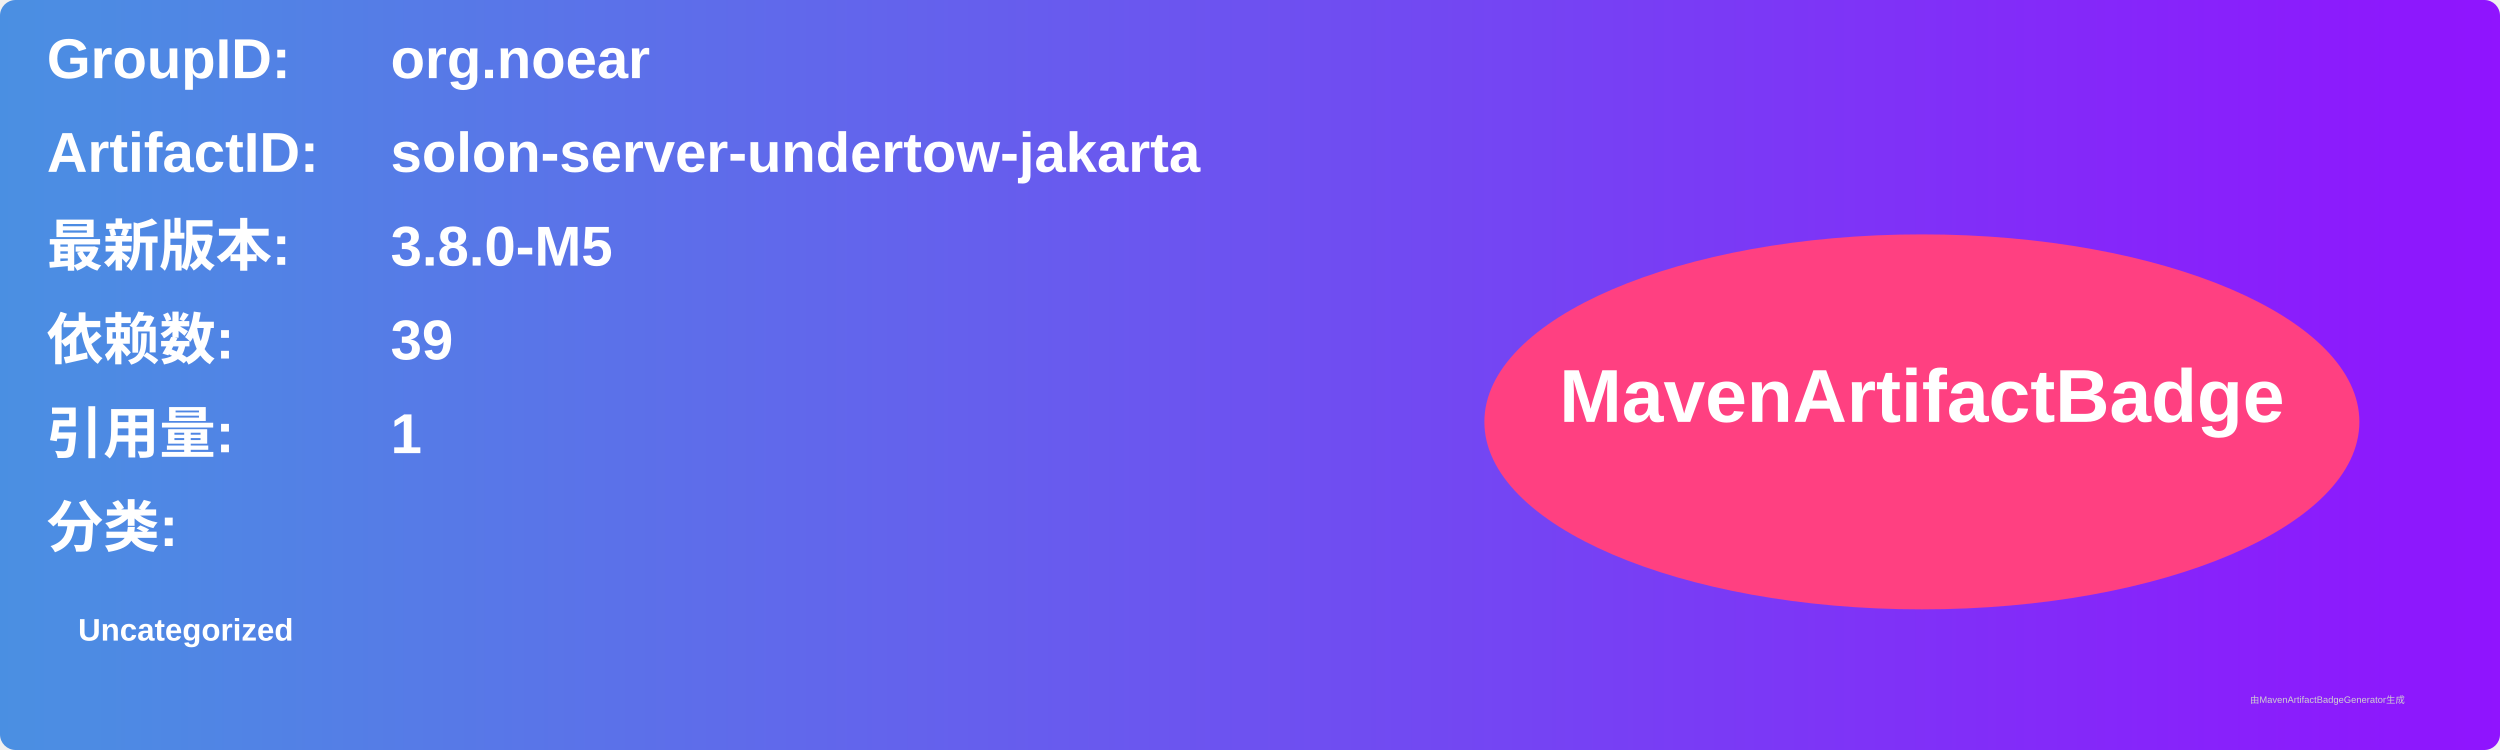
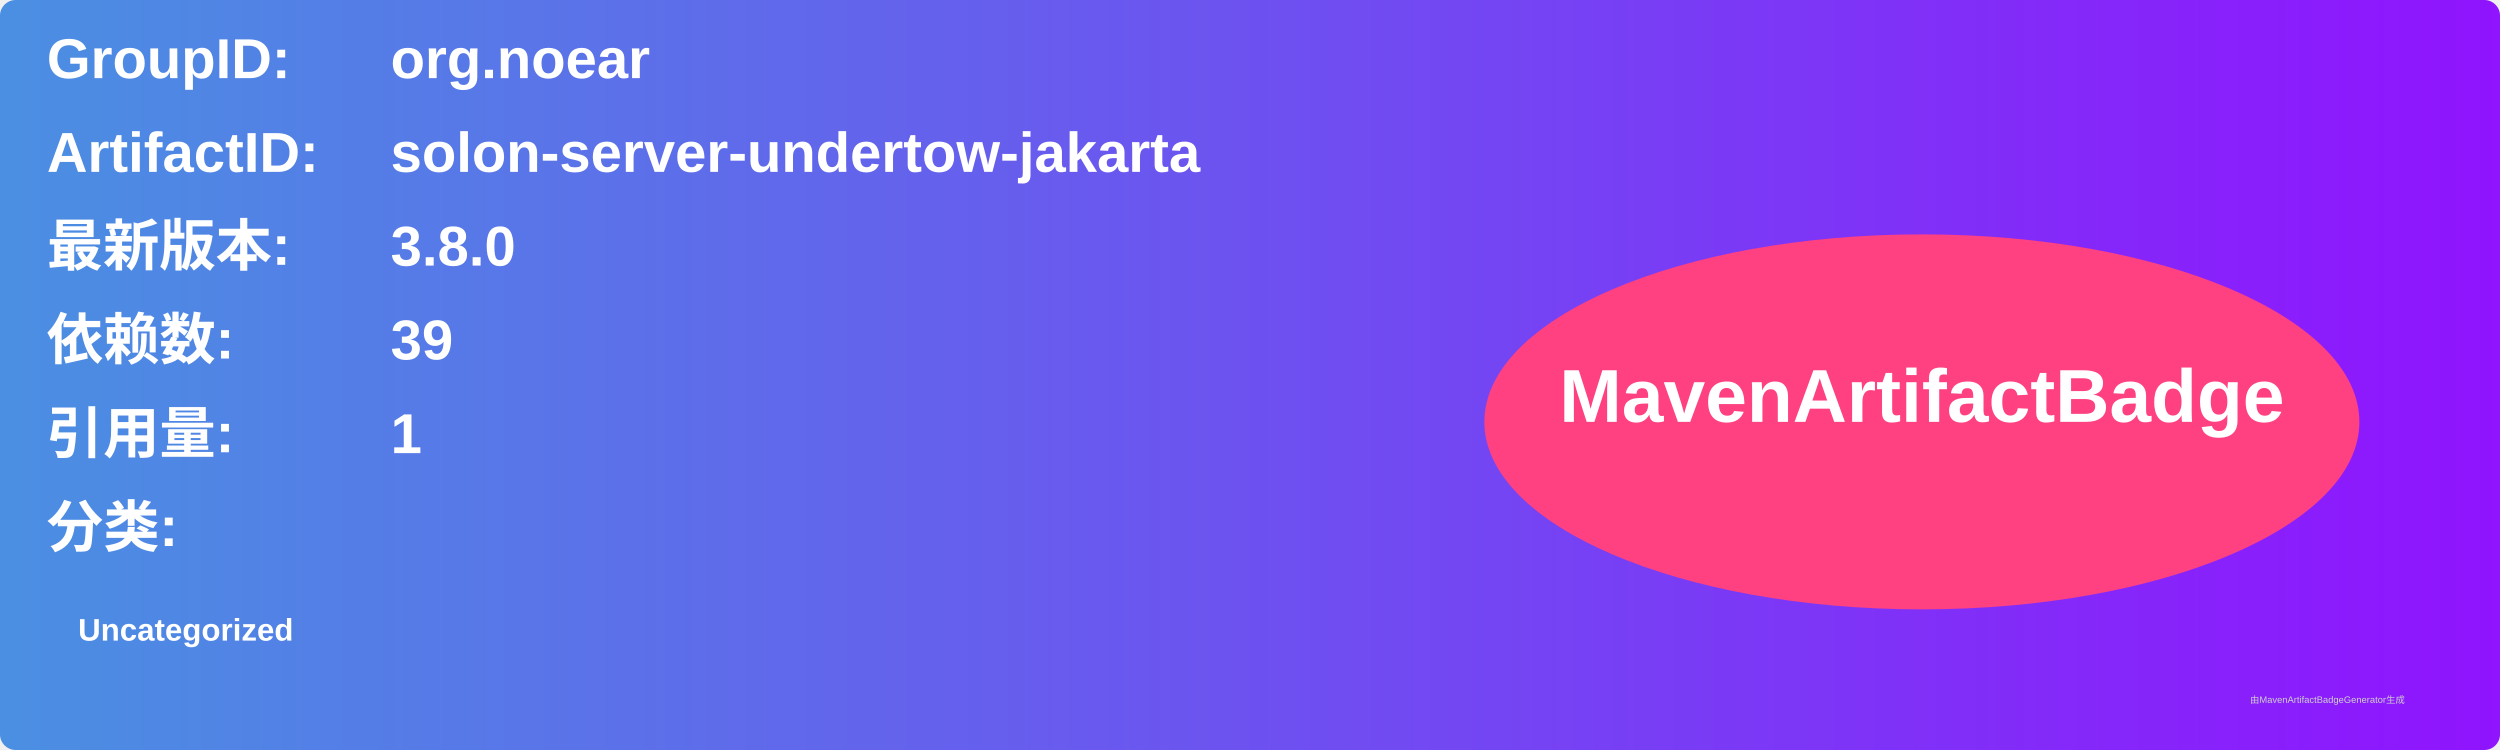
<svg xmlns="http://www.w3.org/2000/svg" width="800" height="240" viewBox="0 0 800 240">
  <linearGradient id="grad" x1="0%" y1="0%" x2="100%" y2="0%">
    <stop offset="0%" stop-color="#4a90e2" />
    <stop offset="100%" stop-color="#9013fe" />
  </linearGradient>
  <rect width="100%" height="100%" rx="5" ry="5" fill="url(#grad)" />
  <g transform="translate(15, 15)">
    <text x="0" y="10" font-family="Arial" font-size="18" fill="white" font-weight="bold" width="260">GroupID:</text>
    <text x="110" y="10" font-family="Arial" font-size="18" fill="white" font-weight="bold" width="460">org.noear</text>
    <text x="0" y="40" font-family="Arial" font-size="18" fill="white" font-weight="bold" width="260">ArtifactID:</text>
    <text x="110" y="40" font-family="Arial" font-size="18" fill="white" font-weight="bold" width="460">solon-server-undertow-jakarta</text>
    <text x="0" y="70" font-family="Arial" font-size="18" fill="white" font-weight="bold">最新版本:</text>
    <text x="110" y="70" font-family="Arial" font-size="18" fill="white" font-weight="bold">
-       <tspan font-weight="bold">3.8.0-M5</tspan>
+       <tspan font-weight="bold">3.8.0</tspan>
    </text>
    <text x="0" y="100" font-family="Arial" font-size="18" fill="white" font-weight="bold">依赖数: </text>
    <text x="110" y="100" font-family="Arial" font-size="18" fill="white">
      <tspan font-weight="bold">39</tspan>
    </text>
    <text x="0" y="130" font-family="Arial" font-size="18" fill="white" font-weight="bold">引用量: </text>
    <text x="110" y="130" font-family="Arial" font-size="18" fill="white">
      <tspan font-weight="bold">1</tspan>
    </text>
    <text x="0" y="160" font-family="Arial" font-size="18" fill="white" font-weight="bold">分类:</text>
    <text x="10" y="190" font-family="Arial" font-size="10" fill="white">
      <tspan font-weight="bold">Uncategorized</tspan>
    </text>
    <ellipse cx="600" cy="120" rx="140" ry="60" fill="#ff4081" />
    <text x="600" y="120" text-anchor="middle" font-family="Arial" font-size="24" fill="white" font-weight="bold">MavenArtifactBadge</text>
  </g>
  <text x="720" y="225" font-family="Arial" font-size="3" fill="#d0d0d0">由MavenArtifactBadgeGenerator生成</text>
</svg>
